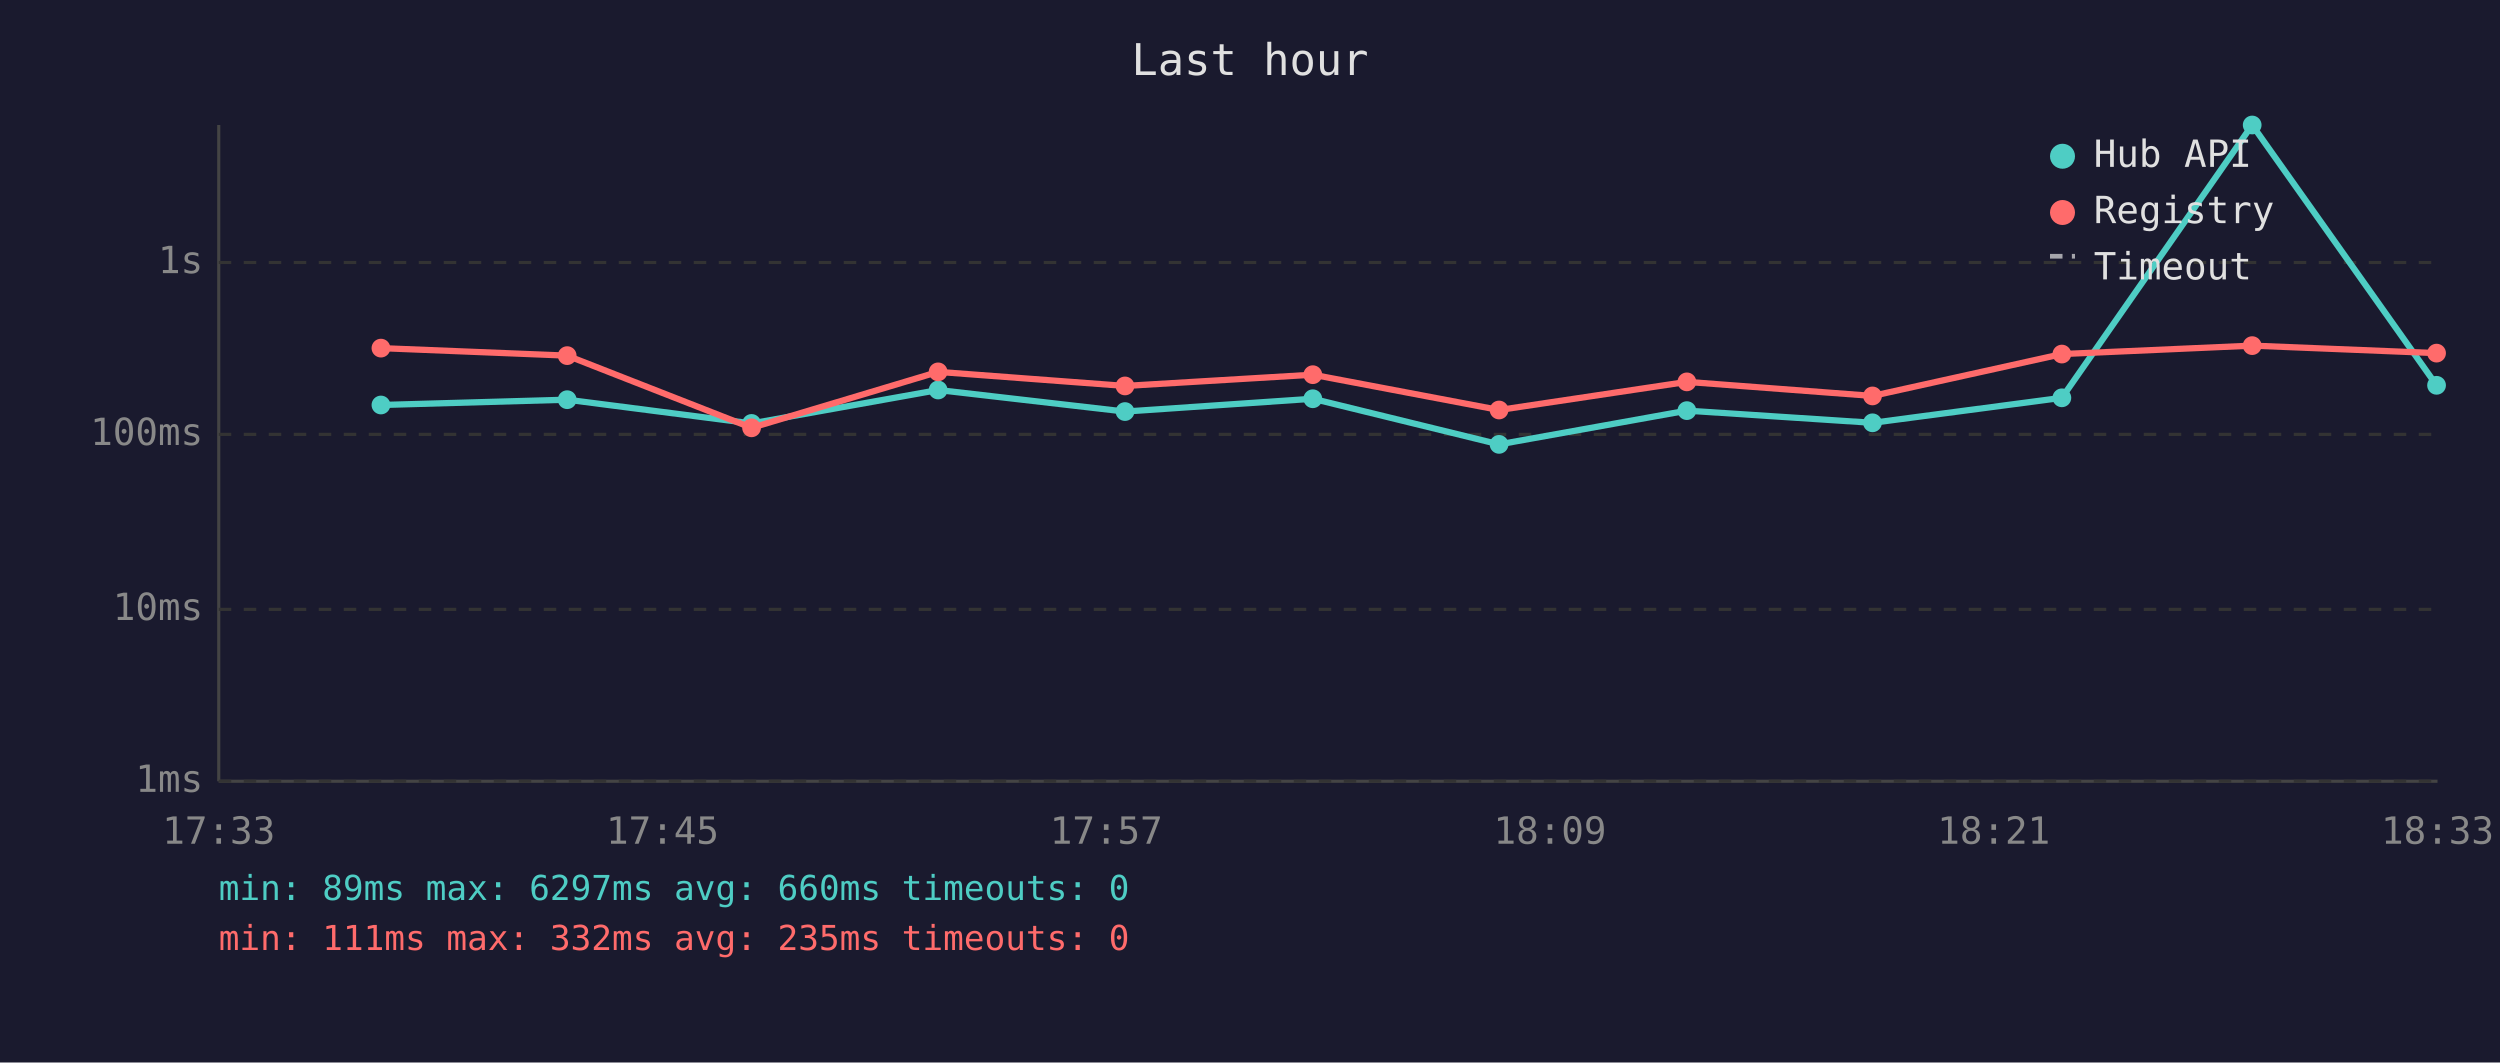
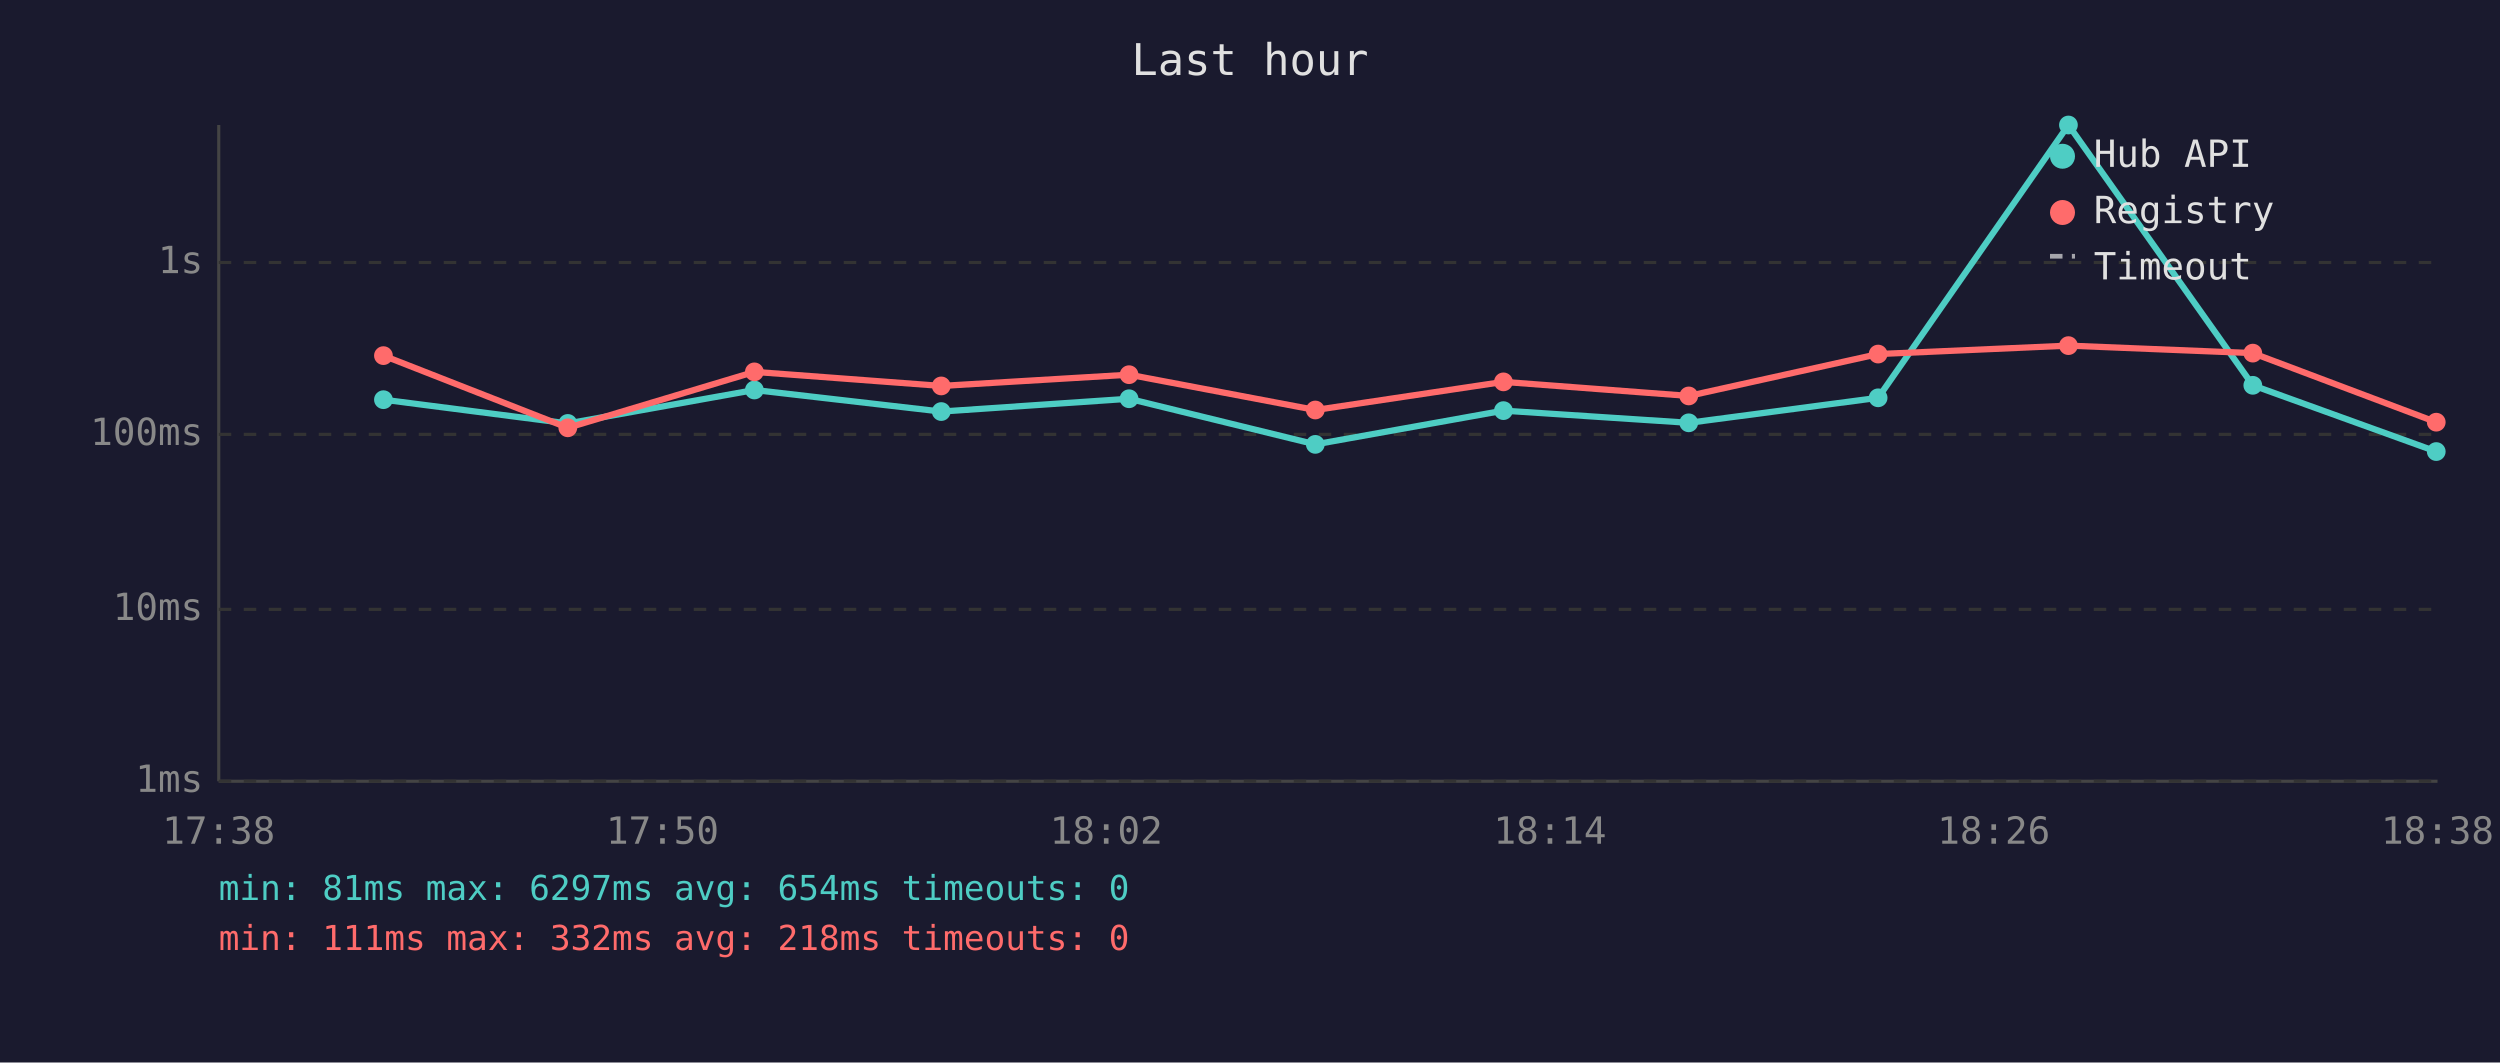
<svg xmlns="http://www.w3.org/2000/svg" viewBox="0 0 800 340" font-family="monospace" font-size="12">
  <rect width="800" height="340" fill="#1a1a2e" />
  <text x="400" y="24" fill="#e0e0e0" font-size="14" text-anchor="middle">Last hour</text>
  <line x1="70" y1="40" x2="70" y2="250" stroke="#444" stroke-width="1" />
  <line x1="70" y1="250" x2="780" y2="250" stroke="#444" stroke-width="1" />
  <line x1="70" y1="250" x2="780" y2="250" stroke="#333" stroke-width="1" stroke-dasharray="4" />
  <text x="65" y="250" fill="#888" text-anchor="end" dominant-baseline="middle">1ms</text>
  <line x1="70" y1="195" x2="780" y2="195" stroke="#333" stroke-width="1" stroke-dasharray="4" />
  <text x="65" y="195" fill="#888" text-anchor="end" dominant-baseline="middle">10ms</text>
  <line x1="70" y1="139" x2="780" y2="139" stroke="#333" stroke-width="1" stroke-dasharray="4" />
  <text x="65" y="139" fill="#888" text-anchor="end" dominant-baseline="middle">100ms</text>
  <line x1="70" y1="84" x2="780" y2="84" stroke="#333" stroke-width="1" stroke-dasharray="4" />
  <text x="65" y="84" fill="#888" text-anchor="end" dominant-baseline="middle">1s</text>
-   <text x="70" y="270" fill="#888" text-anchor="middle">17:33</text>
-   <text x="212" y="270" fill="#888" text-anchor="middle">17:45</text>
-   <text x="354" y="270" fill="#888" text-anchor="middle">17:57</text>
-   <text x="496" y="270" fill="#888" text-anchor="middle">18:09</text>
-   <text x="638" y="270" fill="#888" text-anchor="middle">18:21</text>
-   <text x="780" y="270" fill="#888" text-anchor="middle">18:33</text>
-   <polyline points="121.9,129.6 181.5,127.9 240.5,135.5 300.2,124.8 360.0,131.7 420.1,127.6 479.7,142.2 539.8,131.4 599.2,135.3 659.8,127.3 720.7,40.0 779.7,123.3" fill="none" stroke="#4ecdc4" stroke-width="2" opacity="1" />
-   <circle cx="121.9" cy="129.6" r="3" fill="#4ecdc4" />
-   <circle cx="181.5" cy="127.9" r="3" fill="#4ecdc4" />
-   <circle cx="240.5" cy="135.5" r="3" fill="#4ecdc4" />
-   <circle cx="300.2" cy="124.8" r="3" fill="#4ecdc4" />
-   <circle cx="360.0" cy="131.7" r="3" fill="#4ecdc4" />
-   <circle cx="420.1" cy="127.6" r="3" fill="#4ecdc4" />
-   <circle cx="479.7" cy="142.2" r="3" fill="#4ecdc4" />
-   <circle cx="539.8" cy="131.4" r="3" fill="#4ecdc4" />
-   <circle cx="599.2" cy="135.3" r="3" fill="#4ecdc4" />
-   <circle cx="659.8" cy="127.3" r="3" fill="#4ecdc4" />
-   <circle cx="720.7" cy="40.0" r="3" fill="#4ecdc4" />
-   <circle cx="779.7" cy="123.3" r="3" fill="#4ecdc4" />
-   <polyline points="121.9,111.4 181.5,113.8 240.5,136.9 300.2,119.0 360.0,123.5 420.1,119.9 479.7,131.2 539.8,122.2 599.2,126.7 659.8,113.3 720.7,110.6 779.7,113.0" fill="none" stroke="#ff6b6b" stroke-width="2" opacity="1" />
-   <circle cx="121.9" cy="111.4" r="3" fill="#ff6b6b" />
-   <circle cx="181.5" cy="113.8" r="3" fill="#ff6b6b" />
-   <circle cx="240.5" cy="136.9" r="3" fill="#ff6b6b" />
-   <circle cx="300.2" cy="119.0" r="3" fill="#ff6b6b" />
-   <circle cx="360.0" cy="123.5" r="3" fill="#ff6b6b" />
-   <circle cx="420.1" cy="119.9" r="3" fill="#ff6b6b" />
-   <circle cx="479.7" cy="131.2" r="3" fill="#ff6b6b" />
-   <circle cx="539.8" cy="122.2" r="3" fill="#ff6b6b" />
-   <circle cx="599.2" cy="126.7" r="3" fill="#ff6b6b" />
-   <circle cx="659.8" cy="113.3" r="3" fill="#ff6b6b" />
-   <circle cx="720.7" cy="110.6" r="3" fill="#ff6b6b" />
-   <circle cx="779.7" cy="113.0" r="3" fill="#ff6b6b" />
+   <text x="70" y="270" fill="#888" text-anchor="middle">17:38</text>
+   <text x="212" y="270" fill="#888" text-anchor="middle">17:50</text>
+   <text x="354" y="270" fill="#888" text-anchor="middle">18:02</text>
+   <text x="496" y="270" fill="#888" text-anchor="middle">18:14</text>
+   <text x="638" y="270" fill="#888" text-anchor="middle">18:26</text>
+   <text x="780" y="270" fill="#888" text-anchor="middle">18:38</text>
+   <polyline points="122.7,127.9 181.7,135.5 241.4,124.8 301.2,131.7 361.3,127.6 420.9,142.2 481.1,131.4 540.4,135.3 601.0,127.3 661.9,40.0 720.9,123.3 779.6,144.5" fill="none" stroke="#4ecdc4" stroke-width="2" opacity="1" />
+   <circle cx="122.7" cy="127.9" r="3" fill="#4ecdc4" />
+   <circle cx="181.7" cy="135.5" r="3" fill="#4ecdc4" />
+   <circle cx="241.4" cy="124.8" r="3" fill="#4ecdc4" />
+   <circle cx="301.2" cy="131.7" r="3" fill="#4ecdc4" />
+   <circle cx="361.3" cy="127.6" r="3" fill="#4ecdc4" />
+   <circle cx="420.9" cy="142.2" r="3" fill="#4ecdc4" />
+   <circle cx="481.1" cy="131.4" r="3" fill="#4ecdc4" />
+   <circle cx="540.4" cy="135.3" r="3" fill="#4ecdc4" />
+   <circle cx="601.0" cy="127.3" r="3" fill="#4ecdc4" />
+   <circle cx="661.9" cy="40.0" r="3" fill="#4ecdc4" />
+   <circle cx="720.9" cy="123.3" r="3" fill="#4ecdc4" />
+   <circle cx="779.6" cy="144.5" r="3" fill="#4ecdc4" />
+   <polyline points="122.7,113.8 181.7,136.9 241.4,119.0 301.2,123.5 361.3,119.9 420.9,131.2 481.1,122.2 540.4,126.7 601.0,113.3 661.9,110.6 720.9,113.0 779.6,135.1" fill="none" stroke="#ff6b6b" stroke-width="2" opacity="1" />
+   <circle cx="122.7" cy="113.8" r="3" fill="#ff6b6b" />
+   <circle cx="181.7" cy="136.9" r="3" fill="#ff6b6b" />
+   <circle cx="241.4" cy="119.0" r="3" fill="#ff6b6b" />
+   <circle cx="301.2" cy="123.5" r="3" fill="#ff6b6b" />
+   <circle cx="361.3" cy="119.9" r="3" fill="#ff6b6b" />
+   <circle cx="420.9" cy="131.2" r="3" fill="#ff6b6b" />
+   <circle cx="481.1" cy="122.2" r="3" fill="#ff6b6b" />
+   <circle cx="540.4" cy="126.7" r="3" fill="#ff6b6b" />
+   <circle cx="601.0" cy="113.3" r="3" fill="#ff6b6b" />
+   <circle cx="661.9" cy="110.6" r="3" fill="#ff6b6b" />
+   <circle cx="720.9" cy="113.0" r="3" fill="#ff6b6b" />
+   <circle cx="779.6" cy="135.1" r="3" fill="#ff6b6b" />
  <circle cx="660" cy="50" r="4" fill="#4ecdc4" />
  <text x="670" y="50" fill="#e0e0e0" dominant-baseline="middle">Hub API</text>
  <circle cx="660" cy="68" r="4" fill="#ff6b6b" />
  <text x="670" y="68" fill="#e0e0e0" dominant-baseline="middle">Registry</text>
  <line x1="656" y1="82" x2="664" y2="82" stroke="#e0e0e0" stroke-width="1.5" stroke-dasharray="4,3" opacity="0.7" />
  <text x="670" y="86" fill="#e0e0e0" dominant-baseline="middle">Timeout</text>
-   <text x="70" y="288" fill="#4ecdc4" font-size="11">min: 89ms  max: 6297ms  avg: 660ms  timeouts: 0</text>
-   <text x="70" y="304" fill="#ff6b6b" font-size="11">min: 111ms  max: 332ms  avg: 235ms  timeouts: 0</text>
+   <text x="70" y="288" fill="#4ecdc4" font-size="11">min: 81ms  max: 6297ms  avg: 654ms  timeouts: 0</text>
+   <text x="70" y="304" fill="#ff6b6b" font-size="11">min: 111ms  max: 332ms  avg: 218ms  timeouts: 0</text>
</svg>
